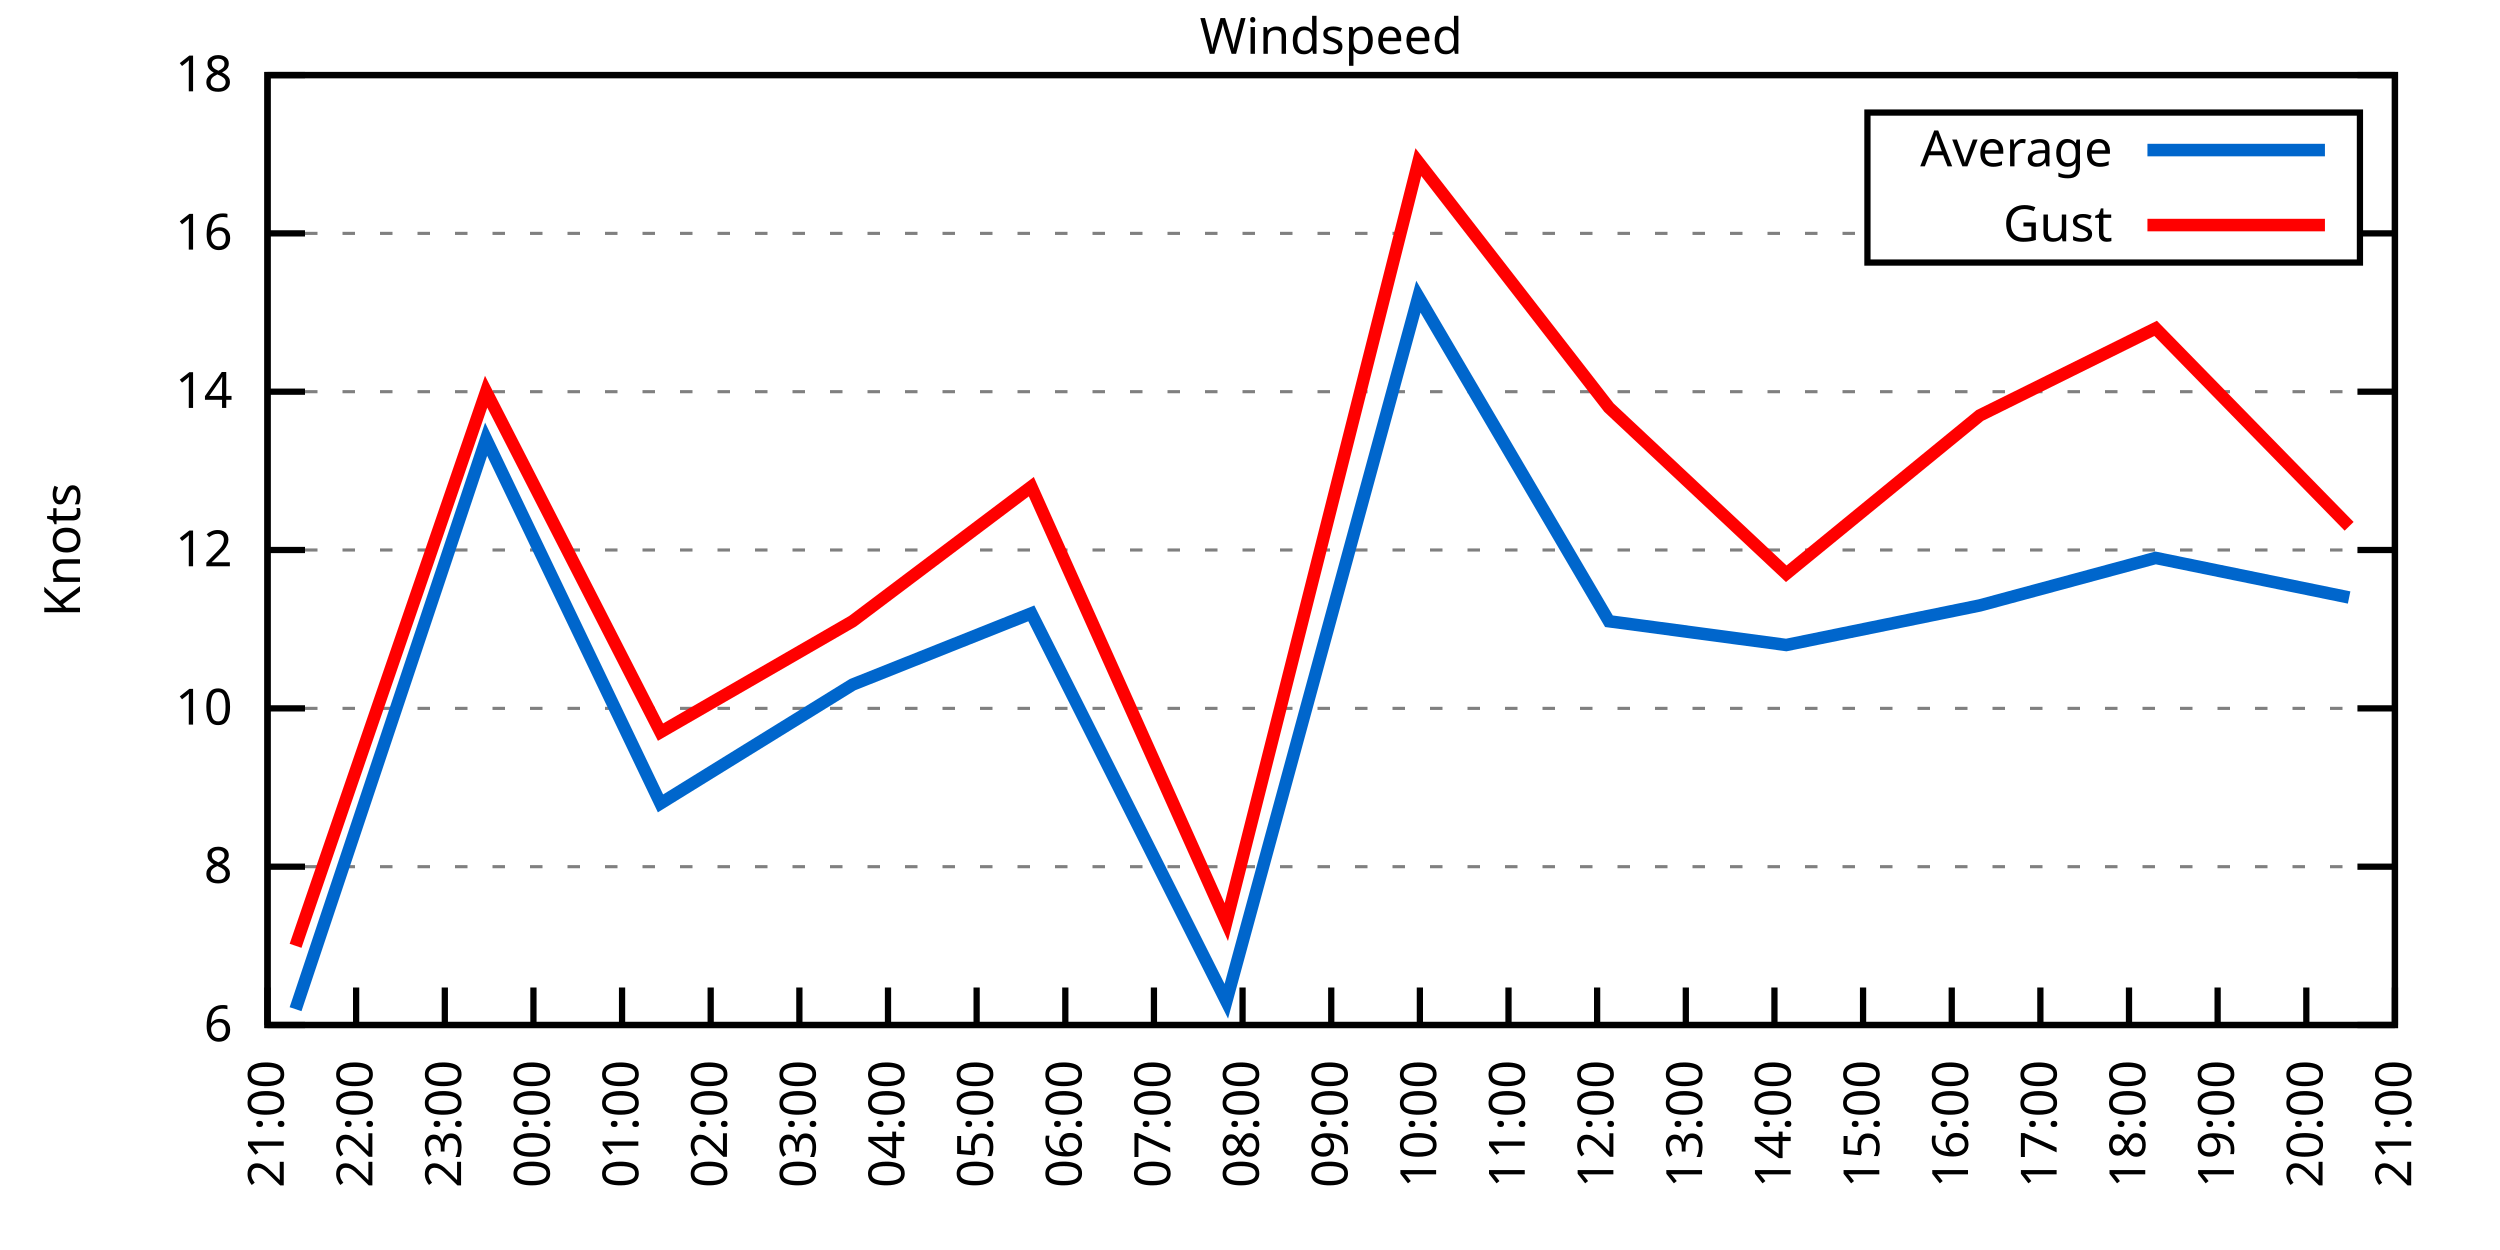
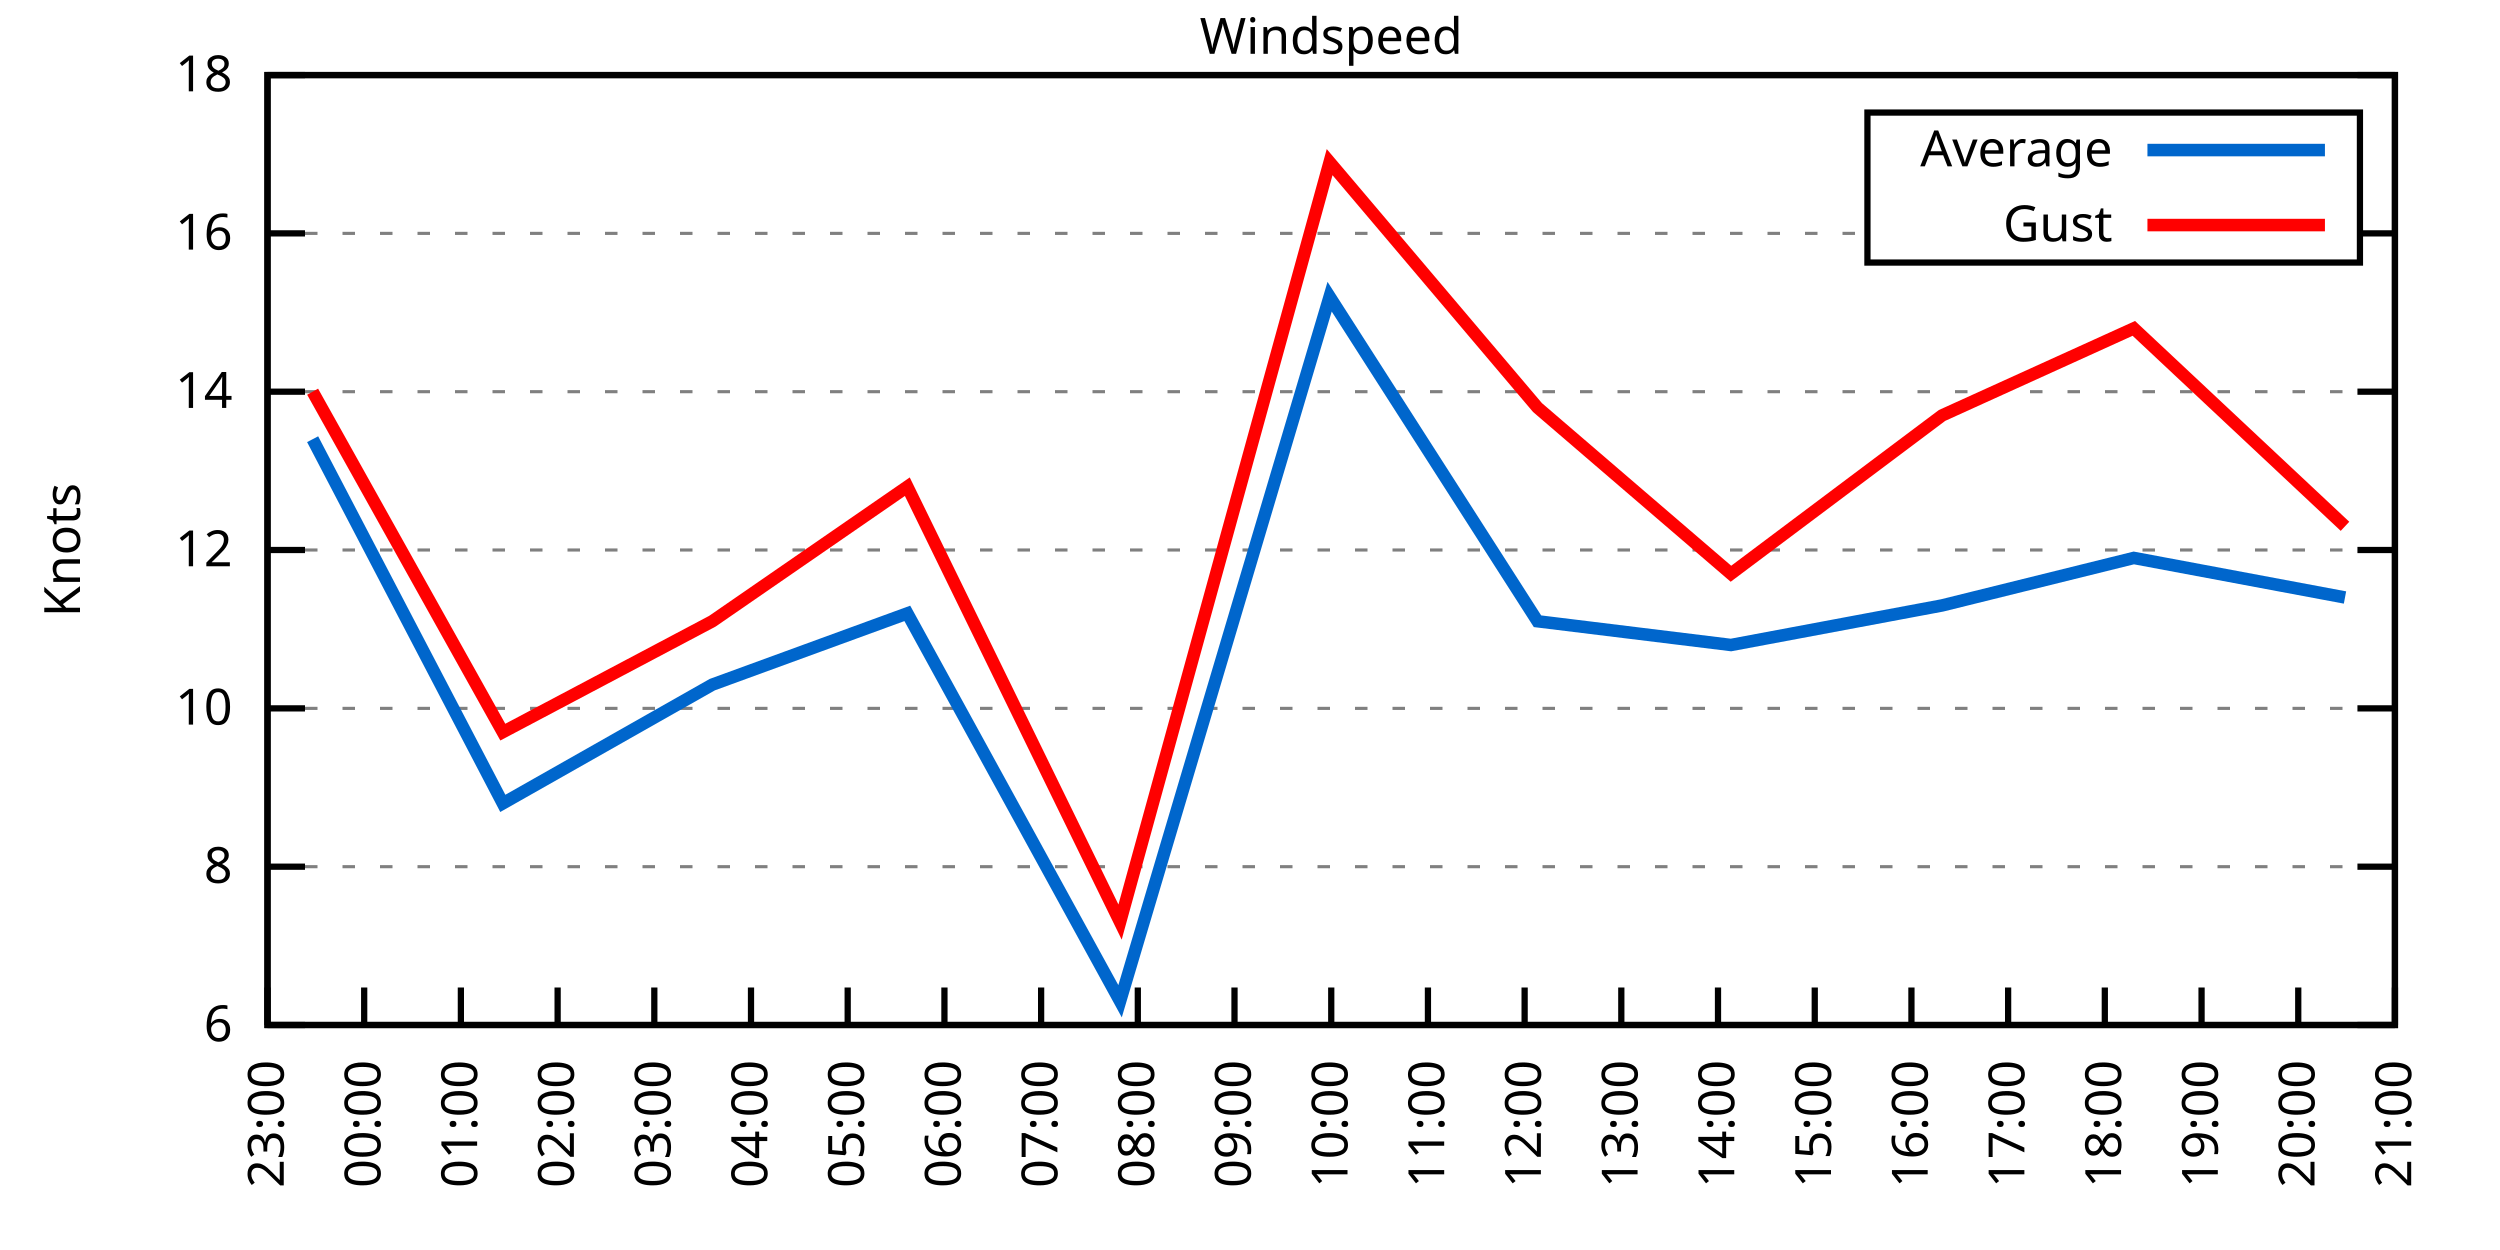
<svg xmlns="http://www.w3.org/2000/svg" xmlns:xlink="http://www.w3.org/1999/xlink" width="400" height="200" viewBox="0 0 400 200">
  <g id="gnuplot_canvas">
    <rect x="0" y="0" width="400" height="200" fill="none" />
    <defs>
      <circle id="gpDot" r="0.5" stroke-width="0.5" stroke="currentColor" />
      <path id="gpPt0" stroke-width="0.333" stroke="currentColor" d="M-1,0 h2 M0,-1 v2" />
      <path id="gpPt1" stroke-width="0.333" stroke="currentColor" d="M-1,-1 L1,1 M1,-1 L-1,1" />
      <path id="gpPt2" stroke-width="0.333" stroke="currentColor" d="M-1,0 L1,0 M0,-1 L0,1 M-1,-1 L1,1 M-1,1 L1,-1" />
      <rect id="gpPt3" stroke-width="0.333" stroke="currentColor" x="-1" y="-1" width="2" height="2" />
      <rect id="gpPt4" stroke-width="0.333" stroke="currentColor" fill="currentColor" x="-1" y="-1" width="2" height="2" />
      <circle id="gpPt5" stroke-width="0.333" stroke="currentColor" cx="0" cy="0" r="1" />
      <use xlink:href="#gpPt5" id="gpPt6" fill="currentColor" stroke="none" />
      <path id="gpPt7" stroke-width="0.333" stroke="currentColor" d="M0,-1.33 L-1.33,0.67 L1.33,0.67 z" />
      <use xlink:href="#gpPt7" id="gpPt8" fill="currentColor" stroke="none" />
      <use xlink:href="#gpPt7" id="gpPt9" stroke="currentColor" transform="rotate(180)" />
      <use xlink:href="#gpPt9" id="gpPt10" fill="currentColor" stroke="none" />
      <use xlink:href="#gpPt3" id="gpPt11" stroke="currentColor" transform="rotate(45)" />
      <use xlink:href="#gpPt11" id="gpPt12" fill="currentColor" stroke="none" />
      <path id="gpPt13" stroke-width="0.333" stroke="currentColor" d="M0,1.330 L1.265,0.411 L0.782,-1.067 L-0.782,-1.076 L-1.265,0.411 z" />
      <use xlink:href="#gpPt13" id="gpPt14" fill="currentColor" stroke="none" />
      <filter id="textbox" filterUnits="objectBoundingBox" x="0" y="0" height="1" width="1">
        <feFlood flood-color="white" flood-opacity="1" result="bgnd" />
        <feComposite in="SourceGraphic" in2="bgnd" operator="atop" />
      </filter>
      <filter id="greybox" filterUnits="objectBoundingBox" x="0" y="0" height="1" width="1">
        <feFlood flood-color="lightgrey" flood-opacity="1" result="grey" />
        <feComposite in="SourceGraphic" in2="grey" operator="atop" />
      </filter>
    </defs>
    <g fill="none" color="white" stroke="currentColor" stroke-width="1.00" stroke-linecap="butt" stroke-linejoin="miter">
</g>
    <g fill="none" color="black" stroke="currentColor" stroke-width="1.00" stroke-linecap="butt" stroke-linejoin="miter">
      <g stroke="none" shape-rendering="crispEdges">
        <polygon fill="rgb(255, 255, 255)" points="42.80,164.00 383.18,164.00 383.18,12.02 42.80,12.02 " />
      </g>
    </g>
    <g fill="none" color="black" stroke="currentColor" stroke-width="1.00" stroke-linecap="butt" stroke-linejoin="miter">
</g>
    <g fill="none" color="black" stroke="black" stroke-width="0.50" stroke-linecap="butt" stroke-linejoin="miter">
</g>
    <g fill="none" color="gray" stroke="currentColor" stroke-width="0.50" stroke-linecap="butt" stroke-linejoin="miter">
      <path stroke="gray" stroke-dasharray="2,4" class="gridline" d="M42.80,164.00 L383.19,164.00  " />
    </g>
    <g fill="none" color="gray" stroke="gray" stroke-width="1.00" stroke-linecap="butt" stroke-linejoin="miter">
</g>
    <g fill="none" color="black" stroke="currentColor" stroke-width="1.00" stroke-linecap="butt" stroke-linejoin="miter">
      <path stroke="black" d="M42.80,164.00 L48.80,164.00 M383.19,164.00 L377.19,164.00  " />
      <g transform="translate(37.20,166.60)" stroke="none" fill="black" font-family="Sans" font-size="8.00" text-anchor="end">
        <text>
          <tspan font-family="Sans"> 6</tspan>
        </text>
      </g>
    </g>
    <g fill="none" color="black" stroke="currentColor" stroke-width="1.00" stroke-linecap="butt" stroke-linejoin="miter">
</g>
    <g fill="none" color="black" stroke="black" stroke-width="0.50" stroke-linecap="butt" stroke-linejoin="miter">
</g>
    <g fill="none" color="gray" stroke="currentColor" stroke-width="0.50" stroke-linecap="butt" stroke-linejoin="miter">
      <path stroke="gray" stroke-dasharray="2,4" class="gridline" d="M42.80,138.67 L383.19,138.67  " />
    </g>
    <g fill="none" color="gray" stroke="gray" stroke-width="1.00" stroke-linecap="butt" stroke-linejoin="miter">
</g>
    <g fill="none" color="black" stroke="currentColor" stroke-width="1.00" stroke-linecap="butt" stroke-linejoin="miter">
      <path stroke="black" d="M42.80,138.67 L48.80,138.67 M383.19,138.67 L377.19,138.67  " />
      <g transform="translate(37.20,141.27)" stroke="none" fill="black" font-family="Sans" font-size="8.00" text-anchor="end">
        <text>
          <tspan font-family="Sans"> 8</tspan>
        </text>
      </g>
    </g>
    <g fill="none" color="black" stroke="currentColor" stroke-width="1.00" stroke-linecap="butt" stroke-linejoin="miter">
</g>
    <g fill="none" color="black" stroke="black" stroke-width="0.50" stroke-linecap="butt" stroke-linejoin="miter">
</g>
    <g fill="none" color="gray" stroke="currentColor" stroke-width="0.50" stroke-linecap="butt" stroke-linejoin="miter">
      <path stroke="gray" stroke-dasharray="2,4" class="gridline" d="M42.80,113.34 L383.19,113.34  " />
    </g>
    <g fill="none" color="gray" stroke="gray" stroke-width="1.00" stroke-linecap="butt" stroke-linejoin="miter">
</g>
    <g fill="none" color="black" stroke="currentColor" stroke-width="1.00" stroke-linecap="butt" stroke-linejoin="miter">
      <path stroke="black" d="M42.80,113.34 L48.80,113.34 M383.19,113.34 L377.19,113.34  " />
      <g transform="translate(37.20,115.94)" stroke="none" fill="black" font-family="Sans" font-size="8.00" text-anchor="end">
        <text>
          <tspan font-family="Sans"> 10</tspan>
        </text>
      </g>
    </g>
    <g fill="none" color="black" stroke="currentColor" stroke-width="1.00" stroke-linecap="butt" stroke-linejoin="miter">
</g>
    <g fill="none" color="black" stroke="black" stroke-width="0.50" stroke-linecap="butt" stroke-linejoin="miter">
</g>
    <g fill="none" color="gray" stroke="currentColor" stroke-width="0.50" stroke-linecap="butt" stroke-linejoin="miter">
      <path stroke="gray" stroke-dasharray="2,4" class="gridline" d="M42.80,88.00 L383.19,88.00  " />
    </g>
    <g fill="none" color="gray" stroke="gray" stroke-width="1.00" stroke-linecap="butt" stroke-linejoin="miter">
</g>
    <g fill="none" color="black" stroke="currentColor" stroke-width="1.00" stroke-linecap="butt" stroke-linejoin="miter">
      <path stroke="black" d="M42.80,88.00 L48.80,88.00 M383.19,88.00 L377.19,88.00  " />
      <g transform="translate(37.20,90.60)" stroke="none" fill="black" font-family="Sans" font-size="8.00" text-anchor="end">
        <text>
          <tspan font-family="Sans"> 12</tspan>
        </text>
      </g>
    </g>
    <g fill="none" color="black" stroke="currentColor" stroke-width="1.00" stroke-linecap="butt" stroke-linejoin="miter">
</g>
    <g fill="none" color="black" stroke="black" stroke-width="0.50" stroke-linecap="butt" stroke-linejoin="miter">
</g>
    <g fill="none" color="gray" stroke="currentColor" stroke-width="0.50" stroke-linecap="butt" stroke-linejoin="miter">
      <path stroke="gray" stroke-dasharray="2,4" class="gridline" d="M42.80,62.67 L383.19,62.67  " />
    </g>
    <g fill="none" color="gray" stroke="gray" stroke-width="1.00" stroke-linecap="butt" stroke-linejoin="miter">
</g>
    <g fill="none" color="black" stroke="currentColor" stroke-width="1.00" stroke-linecap="butt" stroke-linejoin="miter">
      <path stroke="black" d="M42.80,62.67 L48.80,62.67 M383.19,62.67 L377.19,62.67  " />
      <g transform="translate(37.20,65.27)" stroke="none" fill="black" font-family="Sans" font-size="8.00" text-anchor="end">
        <text>
          <tspan font-family="Sans"> 14</tspan>
        </text>
      </g>
    </g>
    <g fill="none" color="black" stroke="currentColor" stroke-width="1.00" stroke-linecap="butt" stroke-linejoin="miter">
</g>
    <g fill="none" color="black" stroke="black" stroke-width="0.50" stroke-linecap="butt" stroke-linejoin="miter">
</g>
    <g fill="none" color="gray" stroke="currentColor" stroke-width="0.50" stroke-linecap="butt" stroke-linejoin="miter">
      <path stroke="gray" stroke-dasharray="2,4" class="gridline" d="M42.80,37.34 L298.79,37.34 M377.59,37.34 L383.19,37.34  " />
    </g>
    <g fill="none" color="gray" stroke="gray" stroke-width="1.00" stroke-linecap="butt" stroke-linejoin="miter">
</g>
    <g fill="none" color="black" stroke="currentColor" stroke-width="1.00" stroke-linecap="butt" stroke-linejoin="miter">
      <path stroke="black" d="M42.80,37.34 L48.80,37.34 M383.19,37.34 L377.19,37.34  " />
      <g transform="translate(37.20,39.94)" stroke="none" fill="black" font-family="Sans" font-size="8.00" text-anchor="end">
        <text>
          <tspan font-family="Sans"> 16</tspan>
        </text>
      </g>
    </g>
    <g fill="none" color="black" stroke="currentColor" stroke-width="1.00" stroke-linecap="butt" stroke-linejoin="miter">
</g>
    <g fill="none" color="black" stroke="black" stroke-width="0.50" stroke-linecap="butt" stroke-linejoin="miter">
</g>
    <g fill="none" color="gray" stroke="currentColor" stroke-width="0.50" stroke-linecap="butt" stroke-linejoin="miter">
      <path stroke="gray" stroke-dasharray="2,4" class="gridline" d="M42.80,12.01 L383.19,12.01  " />
    </g>
    <g fill="none" color="gray" stroke="gray" stroke-width="1.00" stroke-linecap="butt" stroke-linejoin="miter">
</g>
    <g fill="none" color="black" stroke="currentColor" stroke-width="1.00" stroke-linecap="butt" stroke-linejoin="miter">
      <path stroke="black" d="M42.80,12.01 L48.80,12.01 M383.19,12.01 L377.19,12.01  " />
      <g transform="translate(37.20,14.61)" stroke="none" fill="black" font-family="Sans" font-size="8.00" text-anchor="end">
        <text>
          <tspan font-family="Sans"> 18</tspan>
        </text>
      </g>
    </g>
    <g fill="none" color="black" stroke="currentColor" stroke-width="1.00" stroke-linecap="butt" stroke-linejoin="miter">
      <path stroke="black" d="M42.80,164.00 L42.80,158.00  " />
      <g transform="translate(45.40,169.60) rotate(270.00)" stroke="none" fill="black" font-family="Sans" font-size="8.00" text-anchor="end">
        <text>
-           <tspan font-family="Sans">21:00</tspan>
-         </text>
-       </g>
-     </g>
-     <g fill="none" color="black" stroke="currentColor" stroke-width="1.00" stroke-linecap="butt" stroke-linejoin="miter">
-       <path stroke="black" d="M56.98,164.00 L56.98,158.00  " />
-       <g transform="translate(59.58,169.60) rotate(270.00)" stroke="none" fill="black" font-family="Sans" font-size="8.00" text-anchor="end">
-         <text>
-           <tspan font-family="Sans">22:00</tspan>
-         </text>
-       </g>
-     </g>
-     <g fill="none" color="black" stroke="currentColor" stroke-width="1.00" stroke-linecap="butt" stroke-linejoin="miter">
-       <path stroke="black" d="M71.17,164.00 L71.17,158.00  " />
-       <g transform="translate(73.77,169.60) rotate(270.00)" stroke="none" fill="black" font-family="Sans" font-size="8.00" text-anchor="end">
-         <text>
          <tspan font-family="Sans">23:00</tspan>
        </text>
      </g>
    </g>
    <g fill="none" color="black" stroke="currentColor" stroke-width="1.00" stroke-linecap="butt" stroke-linejoin="miter">
-       <path stroke="black" d="M85.35,164.00 L85.35,158.00  " />
-       <g transform="translate(87.95,169.60) rotate(270.00)" stroke="none" fill="black" font-family="Sans" font-size="8.00" text-anchor="end">
+       <path stroke="black" d="M58.27,164.00 L58.27,158.00  " />
+       <g transform="translate(60.87,169.60) rotate(270.00)" stroke="none" fill="black" font-family="Sans" font-size="8.00" text-anchor="end">
        <text>
          <tspan font-family="Sans">00:00</tspan>
        </text>
      </g>
    </g>
    <g fill="none" color="black" stroke="currentColor" stroke-width="1.00" stroke-linecap="butt" stroke-linejoin="miter">
-       <path stroke="black" d="M99.53,164.00 L99.53,158.00  " />
-       <g transform="translate(102.13,169.60) rotate(270.00)" stroke="none" fill="black" font-family="Sans" font-size="8.00" text-anchor="end">
+       <path stroke="black" d="M73.74,164.00 L73.74,158.00  " />
+       <g transform="translate(76.34,169.60) rotate(270.00)" stroke="none" fill="black" font-family="Sans" font-size="8.00" text-anchor="end">
        <text>
          <tspan font-family="Sans">01:00</tspan>
        </text>
      </g>
    </g>
    <g fill="none" color="black" stroke="currentColor" stroke-width="1.00" stroke-linecap="butt" stroke-linejoin="miter">
-       <path stroke="black" d="M113.71,164.00 L113.71,158.00  " />
-       <g transform="translate(116.31,169.60) rotate(270.00)" stroke="none" fill="black" font-family="Sans" font-size="8.00" text-anchor="end">
+       <path stroke="black" d="M89.22,164.00 L89.22,158.00  " />
+       <g transform="translate(91.82,169.60) rotate(270.00)" stroke="none" fill="black" font-family="Sans" font-size="8.00" text-anchor="end">
        <text>
          <tspan font-family="Sans">02:00</tspan>
        </text>
      </g>
    </g>
    <g fill="none" color="black" stroke="currentColor" stroke-width="1.00" stroke-linecap="butt" stroke-linejoin="miter">
-       <path stroke="black" d="M127.90,164.00 L127.90,158.00  " />
-       <g transform="translate(130.50,169.60) rotate(270.00)" stroke="none" fill="black" font-family="Sans" font-size="8.00" text-anchor="end">
+       <path stroke="black" d="M104.69,164.00 L104.69,158.00  " />
+       <g transform="translate(107.29,169.60) rotate(270.00)" stroke="none" fill="black" font-family="Sans" font-size="8.00" text-anchor="end">
        <text>
          <tspan font-family="Sans">03:00</tspan>
        </text>
      </g>
    </g>
    <g fill="none" color="black" stroke="currentColor" stroke-width="1.00" stroke-linecap="butt" stroke-linejoin="miter">
-       <path stroke="black" d="M142.08,164.00 L142.08,158.00  " />
-       <g transform="translate(144.68,169.60) rotate(270.00)" stroke="none" fill="black" font-family="Sans" font-size="8.00" text-anchor="end">
+       <path stroke="black" d="M120.16,164.00 L120.16,158.00  " />
+       <g transform="translate(122.76,169.60) rotate(270.00)" stroke="none" fill="black" font-family="Sans" font-size="8.00" text-anchor="end">
        <text>
          <tspan font-family="Sans">04:00</tspan>
        </text>
      </g>
    </g>
    <g fill="none" color="black" stroke="currentColor" stroke-width="1.00" stroke-linecap="butt" stroke-linejoin="miter">
-       <path stroke="black" d="M156.26,164.00 L156.26,158.00  " />
-       <g transform="translate(158.86,169.60) rotate(270.00)" stroke="none" fill="black" font-family="Sans" font-size="8.00" text-anchor="end">
+       <path stroke="black" d="M135.63,164.00 L135.63,158.00  " />
+       <g transform="translate(138.23,169.60) rotate(270.00)" stroke="none" fill="black" font-family="Sans" font-size="8.00" text-anchor="end">
        <text>
          <tspan font-family="Sans">05:00</tspan>
        </text>
      </g>
    </g>
    <g fill="none" color="black" stroke="currentColor" stroke-width="1.00" stroke-linecap="butt" stroke-linejoin="miter">
-       <path stroke="black" d="M170.45,164.00 L170.45,158.00  " />
-       <g transform="translate(173.05,169.60) rotate(270.00)" stroke="none" fill="black" font-family="Sans" font-size="8.00" text-anchor="end">
+       <path stroke="black" d="M151.11,164.00 L151.11,158.00  " />
+       <g transform="translate(153.71,169.60) rotate(270.00)" stroke="none" fill="black" font-family="Sans" font-size="8.00" text-anchor="end">
        <text>
          <tspan font-family="Sans">06:00</tspan>
        </text>
      </g>
    </g>
    <g fill="none" color="black" stroke="currentColor" stroke-width="1.00" stroke-linecap="butt" stroke-linejoin="miter">
-       <path stroke="black" d="M184.63,164.00 L184.63,158.00  " />
-       <g transform="translate(187.23,169.60) rotate(270.00)" stroke="none" fill="black" font-family="Sans" font-size="8.00" text-anchor="end">
+       <path stroke="black" d="M166.58,164.00 L166.58,158.00  " />
+       <g transform="translate(169.18,169.60) rotate(270.00)" stroke="none" fill="black" font-family="Sans" font-size="8.00" text-anchor="end">
        <text>
          <tspan font-family="Sans">07:00</tspan>
        </text>
      </g>
    </g>
    <g fill="none" color="black" stroke="currentColor" stroke-width="1.00" stroke-linecap="butt" stroke-linejoin="miter">
-       <path stroke="black" d="M198.81,164.00 L198.81,158.00  " />
-       <g transform="translate(201.41,169.60) rotate(270.00)" stroke="none" fill="black" font-family="Sans" font-size="8.00" text-anchor="end">
+       <path stroke="black" d="M182.05,164.00 L182.05,158.00  " />
+       <g transform="translate(184.65,169.60) rotate(270.00)" stroke="none" fill="black" font-family="Sans" font-size="8.00" text-anchor="end">
        <text>
          <tspan font-family="Sans">08:00</tspan>
+         </text>
+       </g>
+     </g>
+     <g fill="none" color="black" stroke="currentColor" stroke-width="1.00" stroke-linecap="butt" stroke-linejoin="miter">
+       <path stroke="black" d="M197.52,164.00 L197.52,158.00  " />
+       <g transform="translate(200.12,169.60) rotate(270.00)" stroke="none" fill="black" font-family="Sans" font-size="8.00" text-anchor="end">
+         <text>
+           <tspan font-family="Sans">09:00</tspan>
        </text>
      </g>
    </g>
    <g fill="none" color="black" stroke="currentColor" stroke-width="1.00" stroke-linecap="butt" stroke-linejoin="miter">
      <path stroke="black" d="M213.00,164.00 L213.00,158.00  " />
      <g transform="translate(215.60,169.60) rotate(270.00)" stroke="none" fill="black" font-family="Sans" font-size="8.00" text-anchor="end">
        <text>
-           <tspan font-family="Sans">09:00</tspan>
-         </text>
-       </g>
-     </g>
-     <g fill="none" color="black" stroke="currentColor" stroke-width="1.00" stroke-linecap="butt" stroke-linejoin="miter">
-       <path stroke="black" d="M227.18,164.00 L227.18,158.00  " />
-       <g transform="translate(229.78,169.60) rotate(270.00)" stroke="none" fill="black" font-family="Sans" font-size="8.00" text-anchor="end">
-         <text>
          <tspan font-family="Sans">10:00</tspan>
        </text>
      </g>
    </g>
    <g fill="none" color="black" stroke="currentColor" stroke-width="1.00" stroke-linecap="butt" stroke-linejoin="miter">
-       <path stroke="black" d="M241.36,164.00 L241.36,158.00  " />
-       <g transform="translate(243.96,169.60) rotate(270.00)" stroke="none" fill="black" font-family="Sans" font-size="8.00" text-anchor="end">
+       <path stroke="black" d="M228.47,164.00 L228.47,158.00  " />
+       <g transform="translate(231.07,169.60) rotate(270.00)" stroke="none" fill="black" font-family="Sans" font-size="8.00" text-anchor="end">
        <text>
          <tspan font-family="Sans">11:00</tspan>
        </text>
      </g>
    </g>
    <g fill="none" color="black" stroke="currentColor" stroke-width="1.00" stroke-linecap="butt" stroke-linejoin="miter">
-       <path stroke="black" d="M255.54,164.00 L255.54,158.00  " />
-       <g transform="translate(258.14,169.60) rotate(270.00)" stroke="none" fill="black" font-family="Sans" font-size="8.00" text-anchor="end">
+       <path stroke="black" d="M243.94,164.00 L243.94,158.00  " />
+       <g transform="translate(246.54,169.60) rotate(270.00)" stroke="none" fill="black" font-family="Sans" font-size="8.00" text-anchor="end">
        <text>
          <tspan font-family="Sans">12:00</tspan>
        </text>
      </g>
    </g>
    <g fill="none" color="black" stroke="currentColor" stroke-width="1.00" stroke-linecap="butt" stroke-linejoin="miter">
-       <path stroke="black" d="M269.73,164.00 L269.73,158.00  " />
-       <g transform="translate(272.33,169.60) rotate(270.00)" stroke="none" fill="black" font-family="Sans" font-size="8.00" text-anchor="end">
+       <path stroke="black" d="M259.41,164.00 L259.41,158.00  " />
+       <g transform="translate(262.01,169.60) rotate(270.00)" stroke="none" fill="black" font-family="Sans" font-size="8.00" text-anchor="end">
        <text>
          <tspan font-family="Sans">13:00</tspan>
        </text>
      </g>
    </g>
    <g fill="none" color="black" stroke="currentColor" stroke-width="1.00" stroke-linecap="butt" stroke-linejoin="miter">
-       <path stroke="black" d="M283.91,164.00 L283.91,158.00  " />
-       <g transform="translate(286.51,169.60) rotate(270.00)" stroke="none" fill="black" font-family="Sans" font-size="8.00" text-anchor="end">
+       <path stroke="black" d="M274.88,164.00 L274.88,158.00  " />
+       <g transform="translate(277.48,169.60) rotate(270.00)" stroke="none" fill="black" font-family="Sans" font-size="8.00" text-anchor="end">
        <text>
          <tspan font-family="Sans">14:00</tspan>
        </text>
      </g>
    </g>
    <g fill="none" color="black" stroke="currentColor" stroke-width="1.00" stroke-linecap="butt" stroke-linejoin="miter">
-       <path stroke="black" d="M298.09,164.00 L298.09,158.00  " />
-       <g transform="translate(300.69,169.60) rotate(270.00)" stroke="none" fill="black" font-family="Sans" font-size="8.00" text-anchor="end">
+       <path stroke="black" d="M290.36,164.00 L290.36,158.00  " />
+       <g transform="translate(292.96,169.60) rotate(270.00)" stroke="none" fill="black" font-family="Sans" font-size="8.00" text-anchor="end">
        <text>
          <tspan font-family="Sans">15:00</tspan>
        </text>
      </g>
    </g>
    <g fill="none" color="black" stroke="currentColor" stroke-width="1.00" stroke-linecap="butt" stroke-linejoin="miter">
-       <path stroke="black" d="M312.28,164.00 L312.28,158.00  " />
-       <g transform="translate(314.88,169.60) rotate(270.00)" stroke="none" fill="black" font-family="Sans" font-size="8.00" text-anchor="end">
+       <path stroke="black" d="M305.83,164.00 L305.83,158.00  " />
+       <g transform="translate(308.43,169.60) rotate(270.00)" stroke="none" fill="black" font-family="Sans" font-size="8.00" text-anchor="end">
        <text>
          <tspan font-family="Sans">16:00</tspan>
        </text>
      </g>
    </g>
    <g fill="none" color="black" stroke="currentColor" stroke-width="1.00" stroke-linecap="butt" stroke-linejoin="miter">
-       <path stroke="black" d="M326.46,164.00 L326.46,158.00  " />
-       <g transform="translate(329.06,169.60) rotate(270.00)" stroke="none" fill="black" font-family="Sans" font-size="8.00" text-anchor="end">
+       <path stroke="black" d="M321.30,164.00 L321.30,158.00  " />
+       <g transform="translate(323.90,169.60) rotate(270.00)" stroke="none" fill="black" font-family="Sans" font-size="8.00" text-anchor="end">
        <text>
          <tspan font-family="Sans">17:00</tspan>
        </text>
      </g>
    </g>
    <g fill="none" color="black" stroke="currentColor" stroke-width="1.00" stroke-linecap="butt" stroke-linejoin="miter">
-       <path stroke="black" d="M340.64,164.00 L340.64,158.00  " />
-       <g transform="translate(343.24,169.60) rotate(270.00)" stroke="none" fill="black" font-family="Sans" font-size="8.00" text-anchor="end">
+       <path stroke="black" d="M336.77,164.00 L336.77,158.00  " />
+       <g transform="translate(339.37,169.60) rotate(270.00)" stroke="none" fill="black" font-family="Sans" font-size="8.00" text-anchor="end">
        <text>
          <tspan font-family="Sans">18:00</tspan>
        </text>
      </g>
    </g>
    <g fill="none" color="black" stroke="currentColor" stroke-width="1.00" stroke-linecap="butt" stroke-linejoin="miter">
-       <path stroke="black" d="M354.82,164.00 L354.82,158.00  " />
-       <g transform="translate(357.42,169.60) rotate(270.00)" stroke="none" fill="black" font-family="Sans" font-size="8.00" text-anchor="end">
+       <path stroke="black" d="M352.25,164.00 L352.25,158.00  " />
+       <g transform="translate(354.85,169.60) rotate(270.00)" stroke="none" fill="black" font-family="Sans" font-size="8.00" text-anchor="end">
        <text>
          <tspan font-family="Sans">19:00</tspan>
        </text>
      </g>
    </g>
    <g fill="none" color="black" stroke="currentColor" stroke-width="1.00" stroke-linecap="butt" stroke-linejoin="miter">
-       <path stroke="black" d="M369.01,164.00 L369.01,158.00  " />
-       <g transform="translate(371.61,169.60) rotate(270.00)" stroke="none" fill="black" font-family="Sans" font-size="8.00" text-anchor="end">
+       <path stroke="black" d="M367.72,164.00 L367.72,158.00  " />
+       <g transform="translate(370.32,169.60) rotate(270.00)" stroke="none" fill="black" font-family="Sans" font-size="8.00" text-anchor="end">
        <text>
          <tspan font-family="Sans">20:00</tspan>
        </text>
      </g>
    </g>
    <g fill="none" color="black" stroke="currentColor" stroke-width="1.00" stroke-linecap="butt" stroke-linejoin="miter">
      <path stroke="black" d="M383.19,164.00 L383.19,158.00  " />
      <g transform="translate(385.79,169.60) rotate(270.00)" stroke="none" fill="black" font-family="Sans" font-size="8.00" text-anchor="end">
        <text>
          <tspan font-family="Sans">21:00</tspan>
        </text>
      </g>
    </g>
    <g fill="none" color="black" stroke="currentColor" stroke-width="1.00" stroke-linecap="butt" stroke-linejoin="miter">
</g>
    <g fill="none" color="black" stroke="currentColor" stroke-width="1.00" stroke-linecap="butt" stroke-linejoin="miter">
      <path stroke="black" d="M42.80,12.01 L42.80,164.00 L383.19,164.00 L383.19,12.01 L42.80,12.01 Z  " />
    </g>
    <g fill="none" color="black" stroke="currentColor" stroke-width="1.00" stroke-linecap="butt" stroke-linejoin="miter">
</g>
    <g fill="none" color="black" stroke="currentColor" stroke-width="1.00" stroke-linecap="butt" stroke-linejoin="miter">
      <path stroke="black" d="M298.79,42.01 L298.79,18.01 L377.59,18.01 L377.59,42.01 L298.79,42.01 Z  " />
    </g>
    <g id="Windspeed_plot_1">
      <g fill="none" color="white" stroke="black" stroke-width="2.00" stroke-linecap="butt" stroke-linejoin="miter">
</g>
      <g fill="none" color="black" stroke="currentColor" stroke-width="2.00" stroke-linecap="butt" stroke-linejoin="miter">
        <g transform="translate(337.99,26.61)" stroke="none" fill="black" font-family="Sans" font-size="8.00" text-anchor="end">
          <text>
            <tspan font-family="Sans">Average</tspan>
          </text>
        </g>
      </g>
      <g fill="none" color="black" stroke="currentColor" stroke-width="2.00" stroke-linecap="butt" stroke-linejoin="miter">
-         <path stroke="rgb(  0, 102, 204)" d="M343.59,24.01 L371.99,24.01 M47.29,161.47 L77.78,70.27 L105.68,128.54 L136.41,109.54 L165.01,98.14 L196.21,160.20   L226.94,47.47 L257.43,99.40 L285.80,103.20 L316.77,96.87 L344.90,89.27 L375.86,95.60  " />
+         <path stroke="rgb(  0, 102, 204)" d="M343.59,24.01 L371.99,24.01 M50.02,70.27 L80.45,128.54 L113.97,109.54 L145.17,98.14 L179.21,160.20 L212.74,47.47   L246.00,99.40 L276.95,103.20 L310.73,96.87 L341.41,89.27 L375.20,95.60  " />
      </g>
    </g>
    <g id="Windspeed_plot_2">
      <g fill="none" color="black" stroke="currentColor" stroke-width="2.00" stroke-linecap="butt" stroke-linejoin="miter">
        <g transform="translate(337.99,38.61)" stroke="none" fill="black" font-family="Sans" font-size="8.00" text-anchor="end">
          <text>
            <tspan font-family="Sans">Gust</tspan>
          </text>
        </g>
      </g>
      <g fill="none" color="black" stroke="currentColor" stroke-width="2.00" stroke-linecap="butt" stroke-linejoin="miter">
-         <path stroke="rgb(255,   0,   0)" d="M343.59,36.01 L371.99,36.01 M47.29,151.33 L77.78,62.67 L105.68,117.14 L136.41,99.40 L165.01,77.87 L196.21,147.53   L226.94,25.94 L257.43,65.21 L285.80,91.80 L316.77,66.47 L344.90,52.54 L375.86,84.21  " />
+         <path stroke="rgb(255,   0,   0)" d="M343.59,36.01 L371.99,36.01 M50.02,62.67 L80.45,117.14 L113.97,99.40 L145.17,77.87 L179.21,147.53 L212.74,25.94   L246.00,65.21 L276.95,91.80 L310.73,66.47 L341.41,52.54 L375.20,84.21  " />
      </g>
    </g>
    <g fill="none" color="black" stroke="currentColor" stroke-width="2.00" stroke-linecap="butt" stroke-linejoin="miter">
</g>
    <g fill="none" color="black" stroke="black" stroke-width="1.00" stroke-linecap="butt" stroke-linejoin="miter">
</g>
    <g fill="none" color="black" stroke="currentColor" stroke-width="1.00" stroke-linecap="butt" stroke-linejoin="miter">
      <path stroke="black" d="M42.80,12.01 L42.80,164.00 L383.19,164.00 L383.19,12.01 L42.80,12.01 Z  " />
      <g transform="translate(12.80,88.01) rotate(270.00)" stroke="none" fill="black" font-family="Sans" font-size="8.00" text-anchor="middle">
        <text>
          <tspan font-family="Sans">Knots</tspan>
        </text>
      </g>
    </g>
    <g fill="none" color="black" stroke="currentColor" stroke-width="1.00" stroke-linecap="butt" stroke-linejoin="miter">
</g>
    <g fill="none" color="black" stroke="currentColor" stroke-width="1.00" stroke-linecap="butt" stroke-linejoin="miter">
      <g transform="translate(212.99,8.61)" stroke="none" fill="black" font-family="Sans" font-size="8.00" text-anchor="middle">
        <text>
          <tspan font-family="Sans">Windspeed</tspan>
        </text>
      </g>
    </g>
    <g fill="none" color="black" stroke="currentColor" stroke-width="1.00" stroke-linecap="butt" stroke-linejoin="miter">
</g>
  </g>
</svg>
